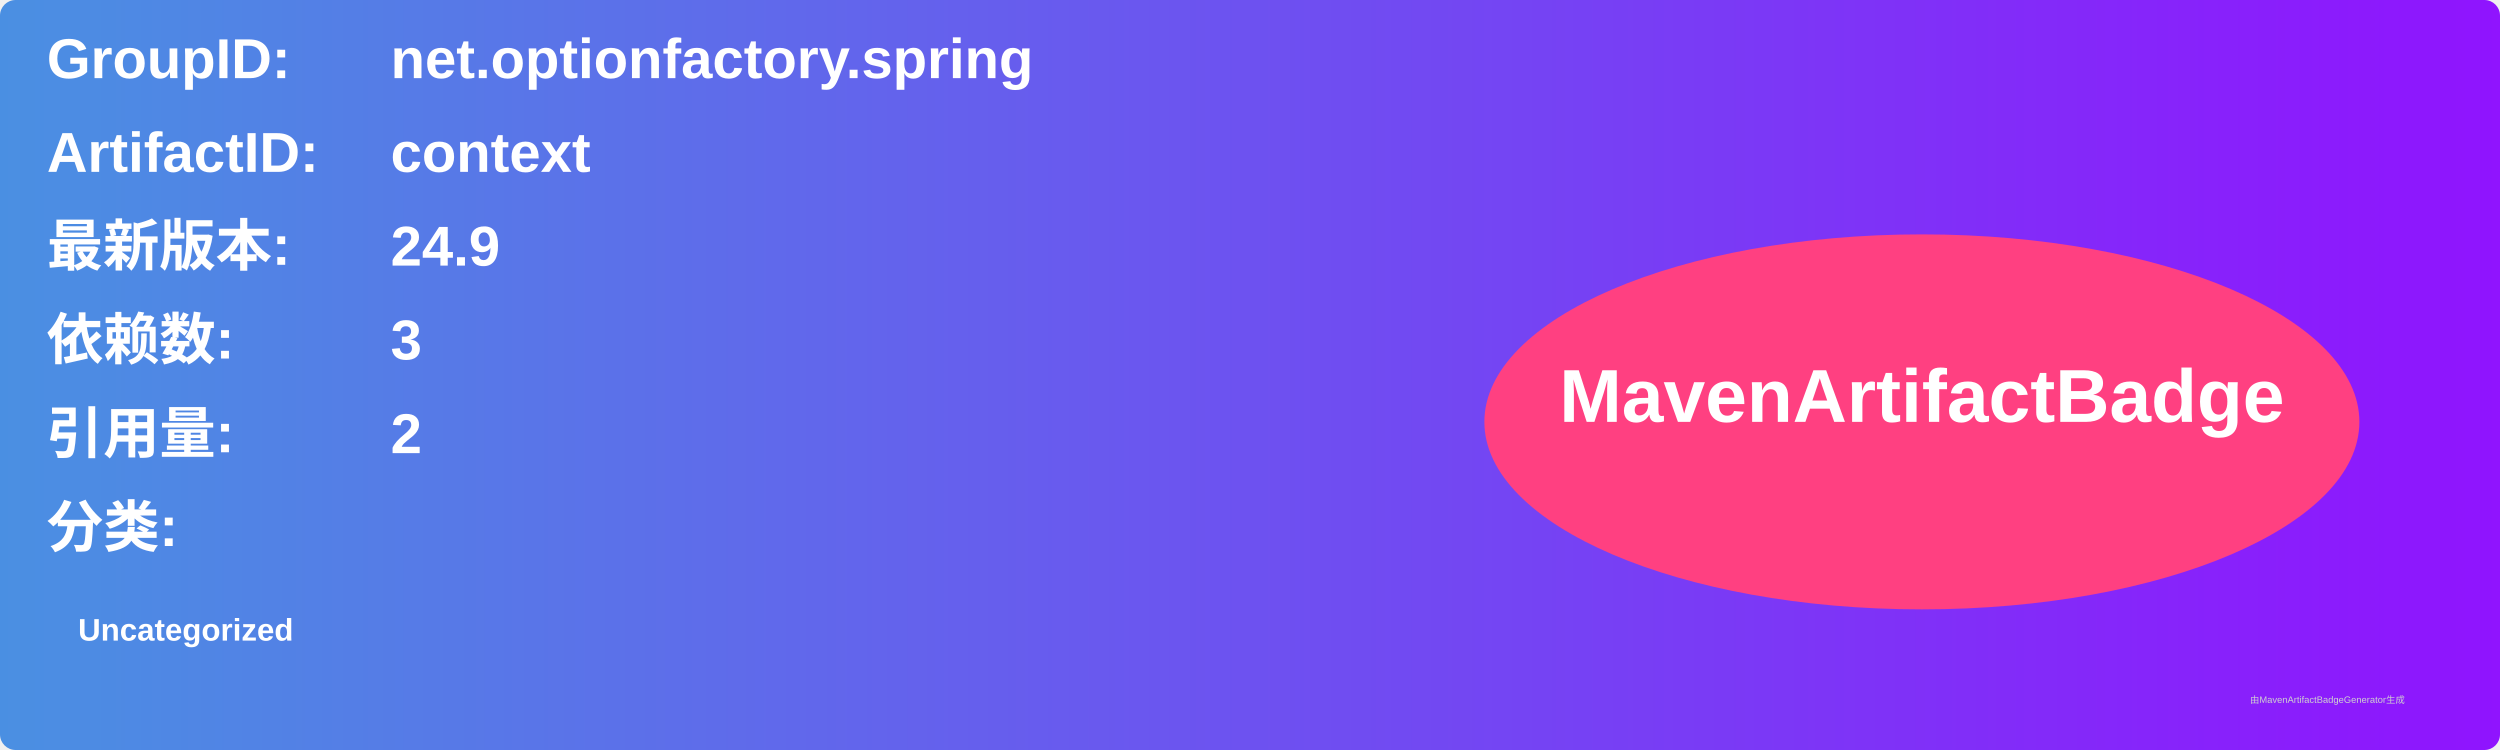
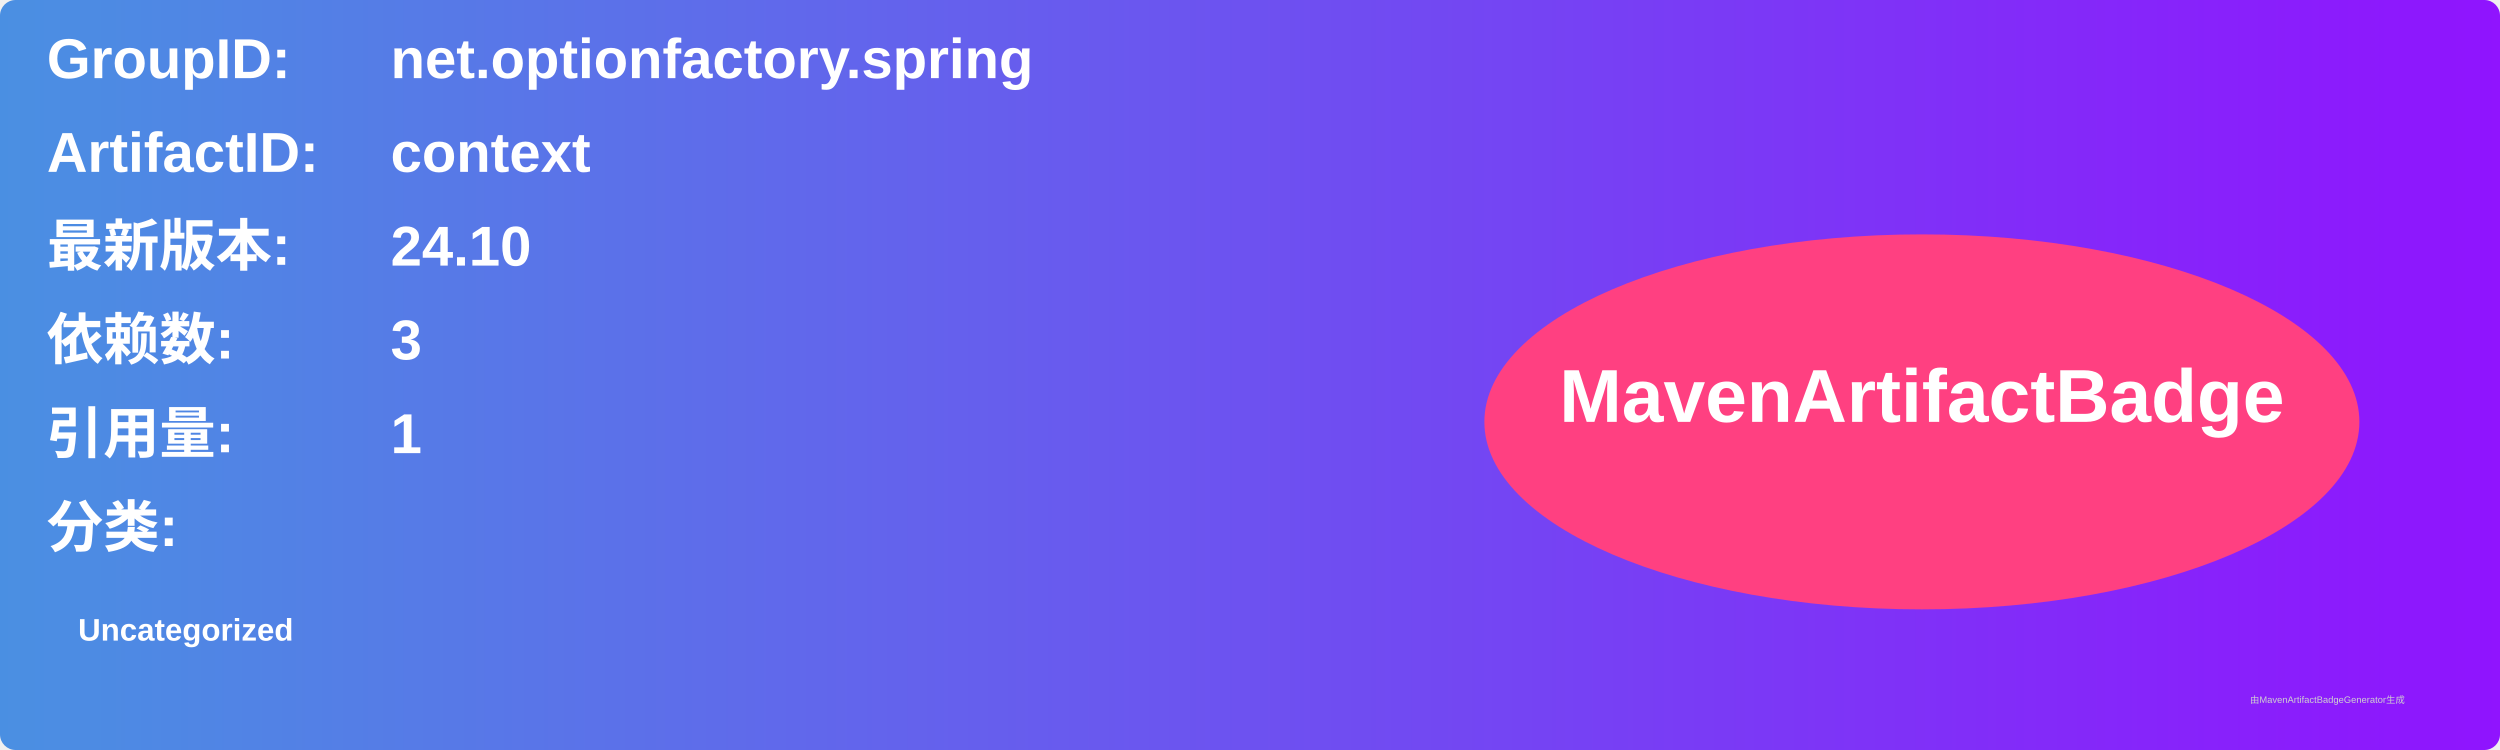
<svg xmlns="http://www.w3.org/2000/svg" width="800" height="240" viewBox="0 0 800 240">
  <linearGradient id="grad" x1="0%" y1="0%" x2="100%" y2="0%">
    <stop offset="0%" stop-color="#4a90e2" />
    <stop offset="100%" stop-color="#9013fe" />
  </linearGradient>
  <rect width="100%" height="100%" rx="5" ry="5" fill="url(#grad)" />
  <g transform="translate(15, 15)">
    <text x="0" y="10" font-family="Arial" font-size="18" fill="white" font-weight="bold" width="260">GroupID:</text>
    <text x="110" y="10" font-family="Arial" font-size="18" fill="white" font-weight="bold" width="460">net.optionfactory.spring</text>
    <text x="0" y="40" font-family="Arial" font-size="18" fill="white" font-weight="bold" width="260">ArtifactID:</text>
    <text x="110" y="40" font-family="Arial" font-size="18" fill="white" font-weight="bold" width="460">context</text>
    <text x="0" y="70" font-family="Arial" font-size="18" fill="white" font-weight="bold">最新版本:</text>
    <text x="110" y="70" font-family="Arial" font-size="18" fill="white" font-weight="bold">
-       <tspan font-weight="bold">24.9</tspan>
+       <tspan font-weight="bold">24.10</tspan>
    </text>
    <text x="0" y="100" font-family="Arial" font-size="18" fill="white" font-weight="bold">依赖数: </text>
    <text x="110" y="100" font-family="Arial" font-size="18" fill="white">
      <tspan font-weight="bold">3</tspan>
    </text>
    <text x="0" y="130" font-family="Arial" font-size="18" fill="white" font-weight="bold">引用量: </text>
    <text x="110" y="130" font-family="Arial" font-size="18" fill="white">
-       <tspan font-weight="bold">2</tspan>
+       <tspan font-weight="bold">1</tspan>
    </text>
    <text x="0" y="160" font-family="Arial" font-size="18" fill="white" font-weight="bold">分类:</text>
    <text x="10" y="190" font-family="Arial" font-size="10" fill="white">
      <tspan font-weight="bold">Uncategorized</tspan>
    </text>
    <ellipse cx="600" cy="120" rx="140" ry="60" fill="#ff4081" />
    <text x="600" y="120" text-anchor="middle" font-family="Arial" font-size="24" fill="white" font-weight="bold">MavenArtifactBadge</text>
  </g>
  <text x="720" y="225" font-family="Arial" font-size="3" fill="#d0d0d0">由MavenArtifactBadgeGenerator生成</text>
</svg>
